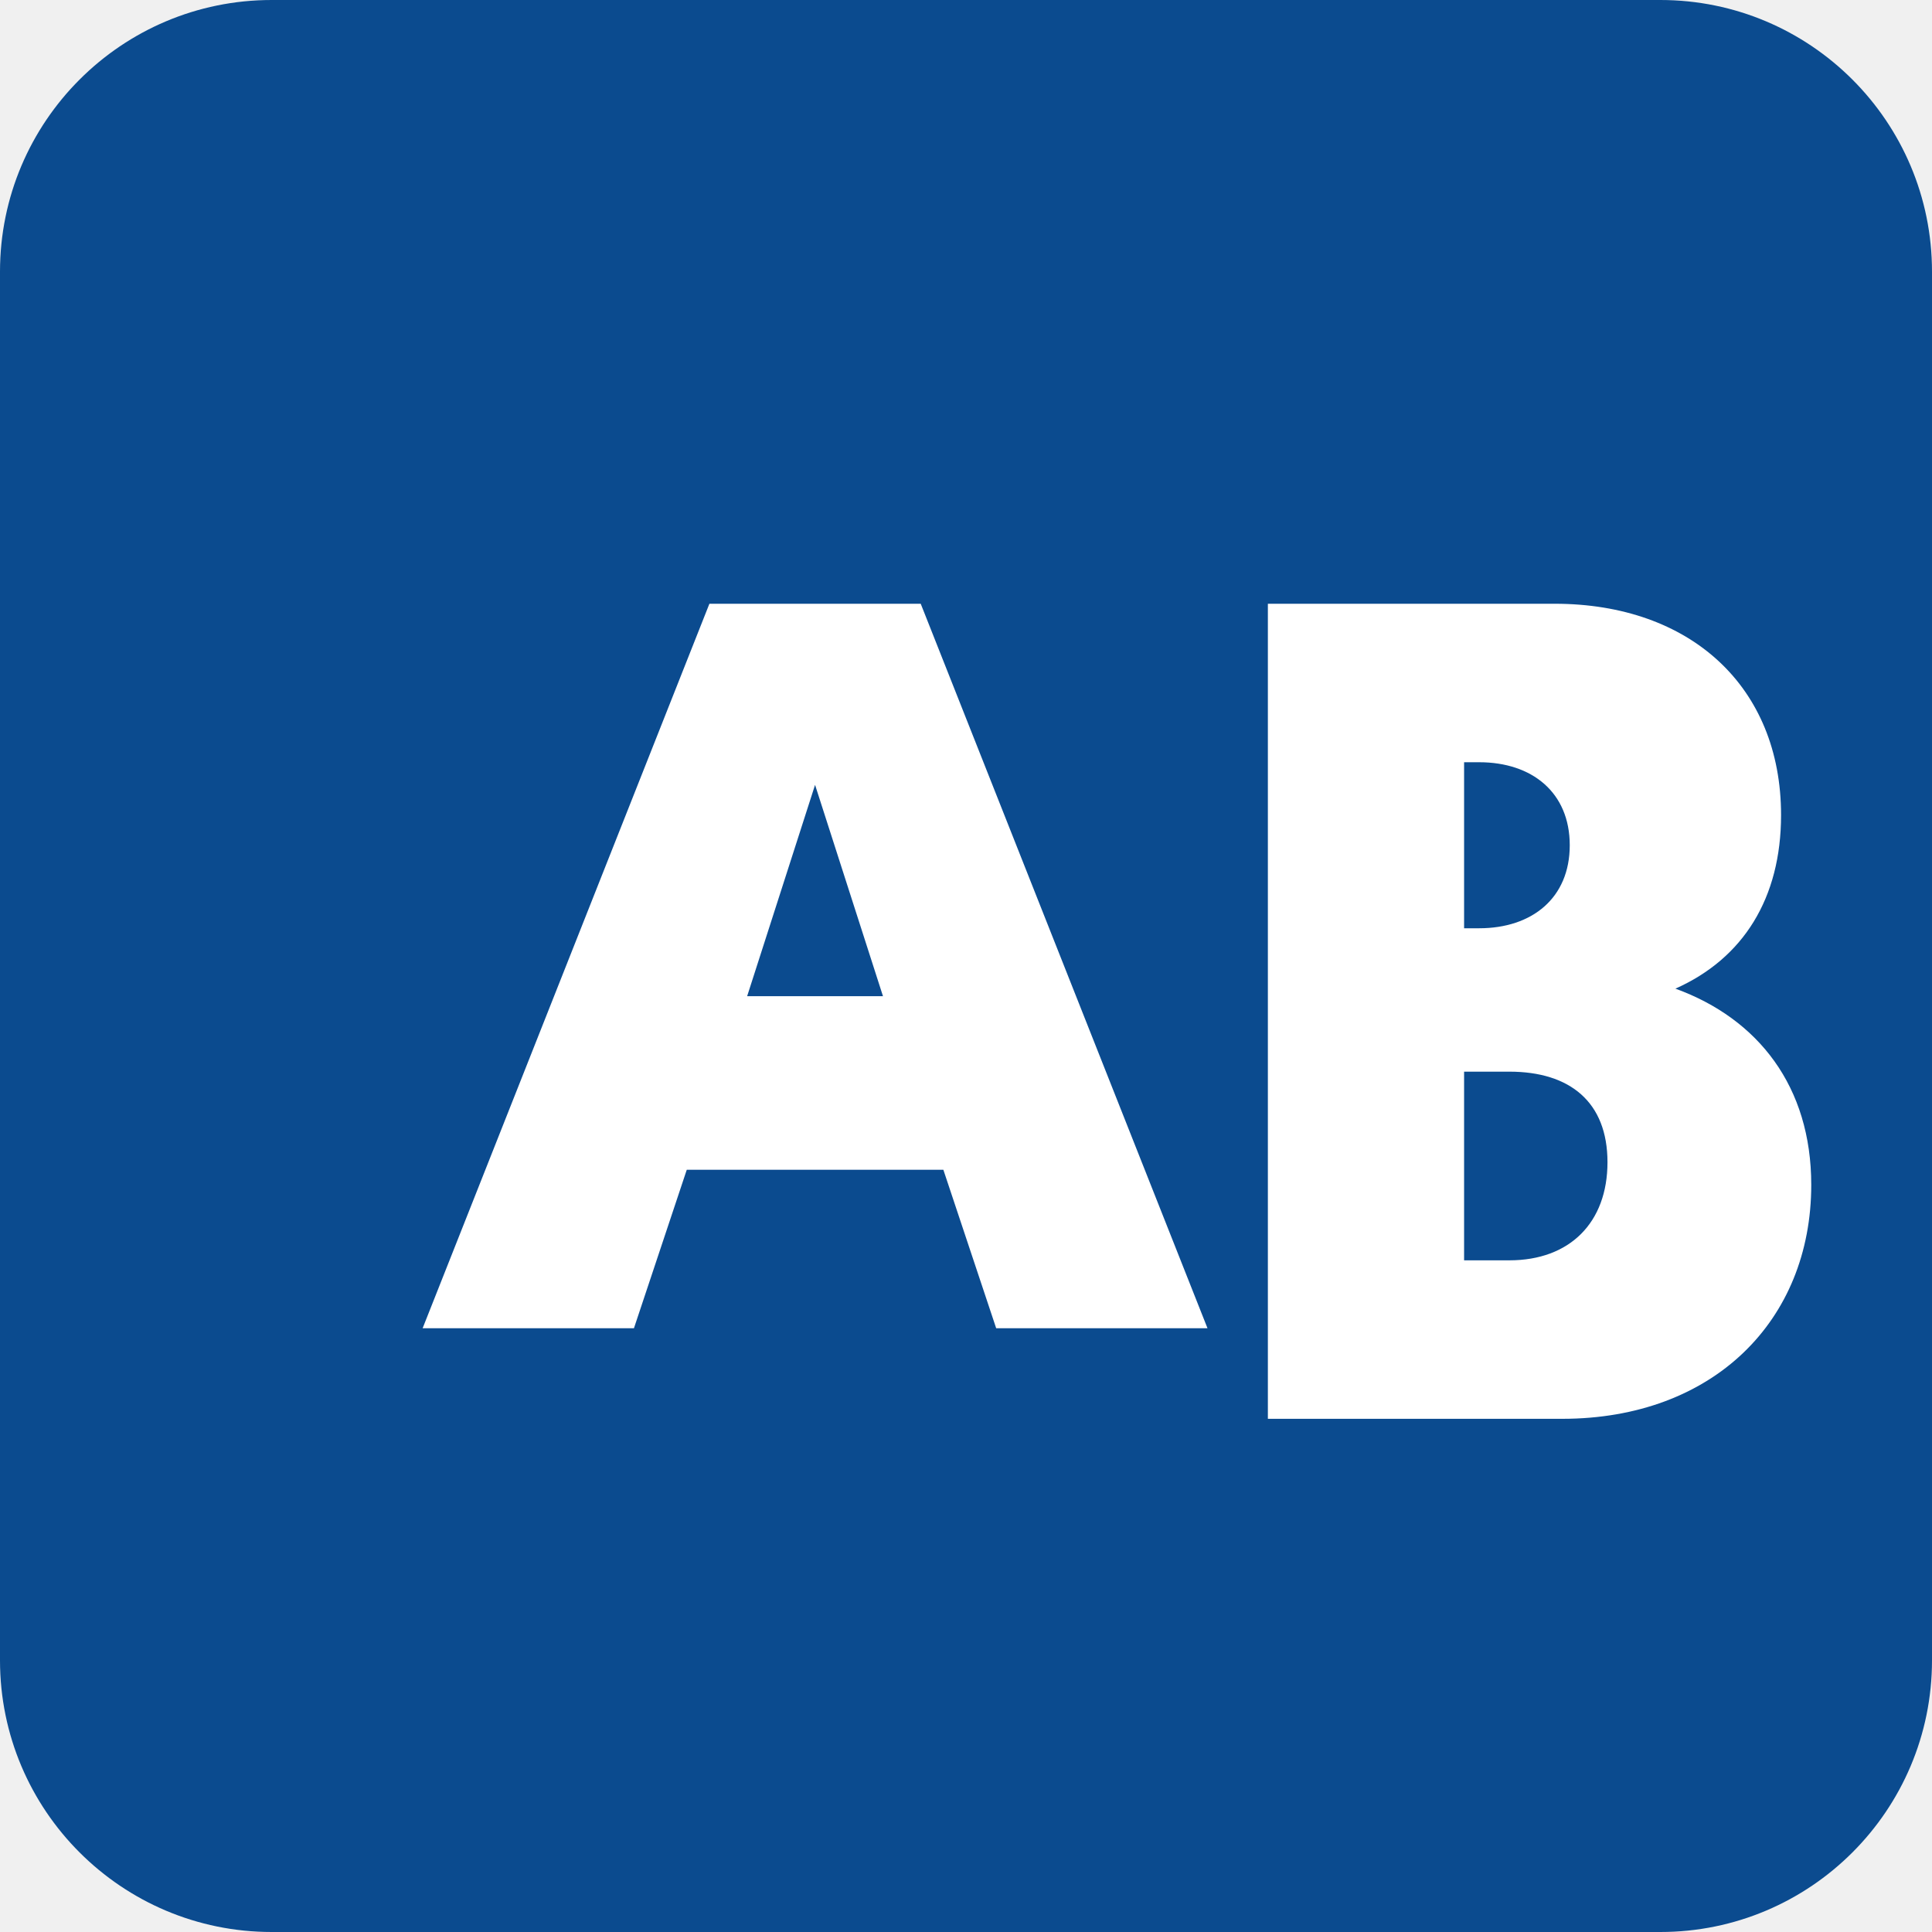
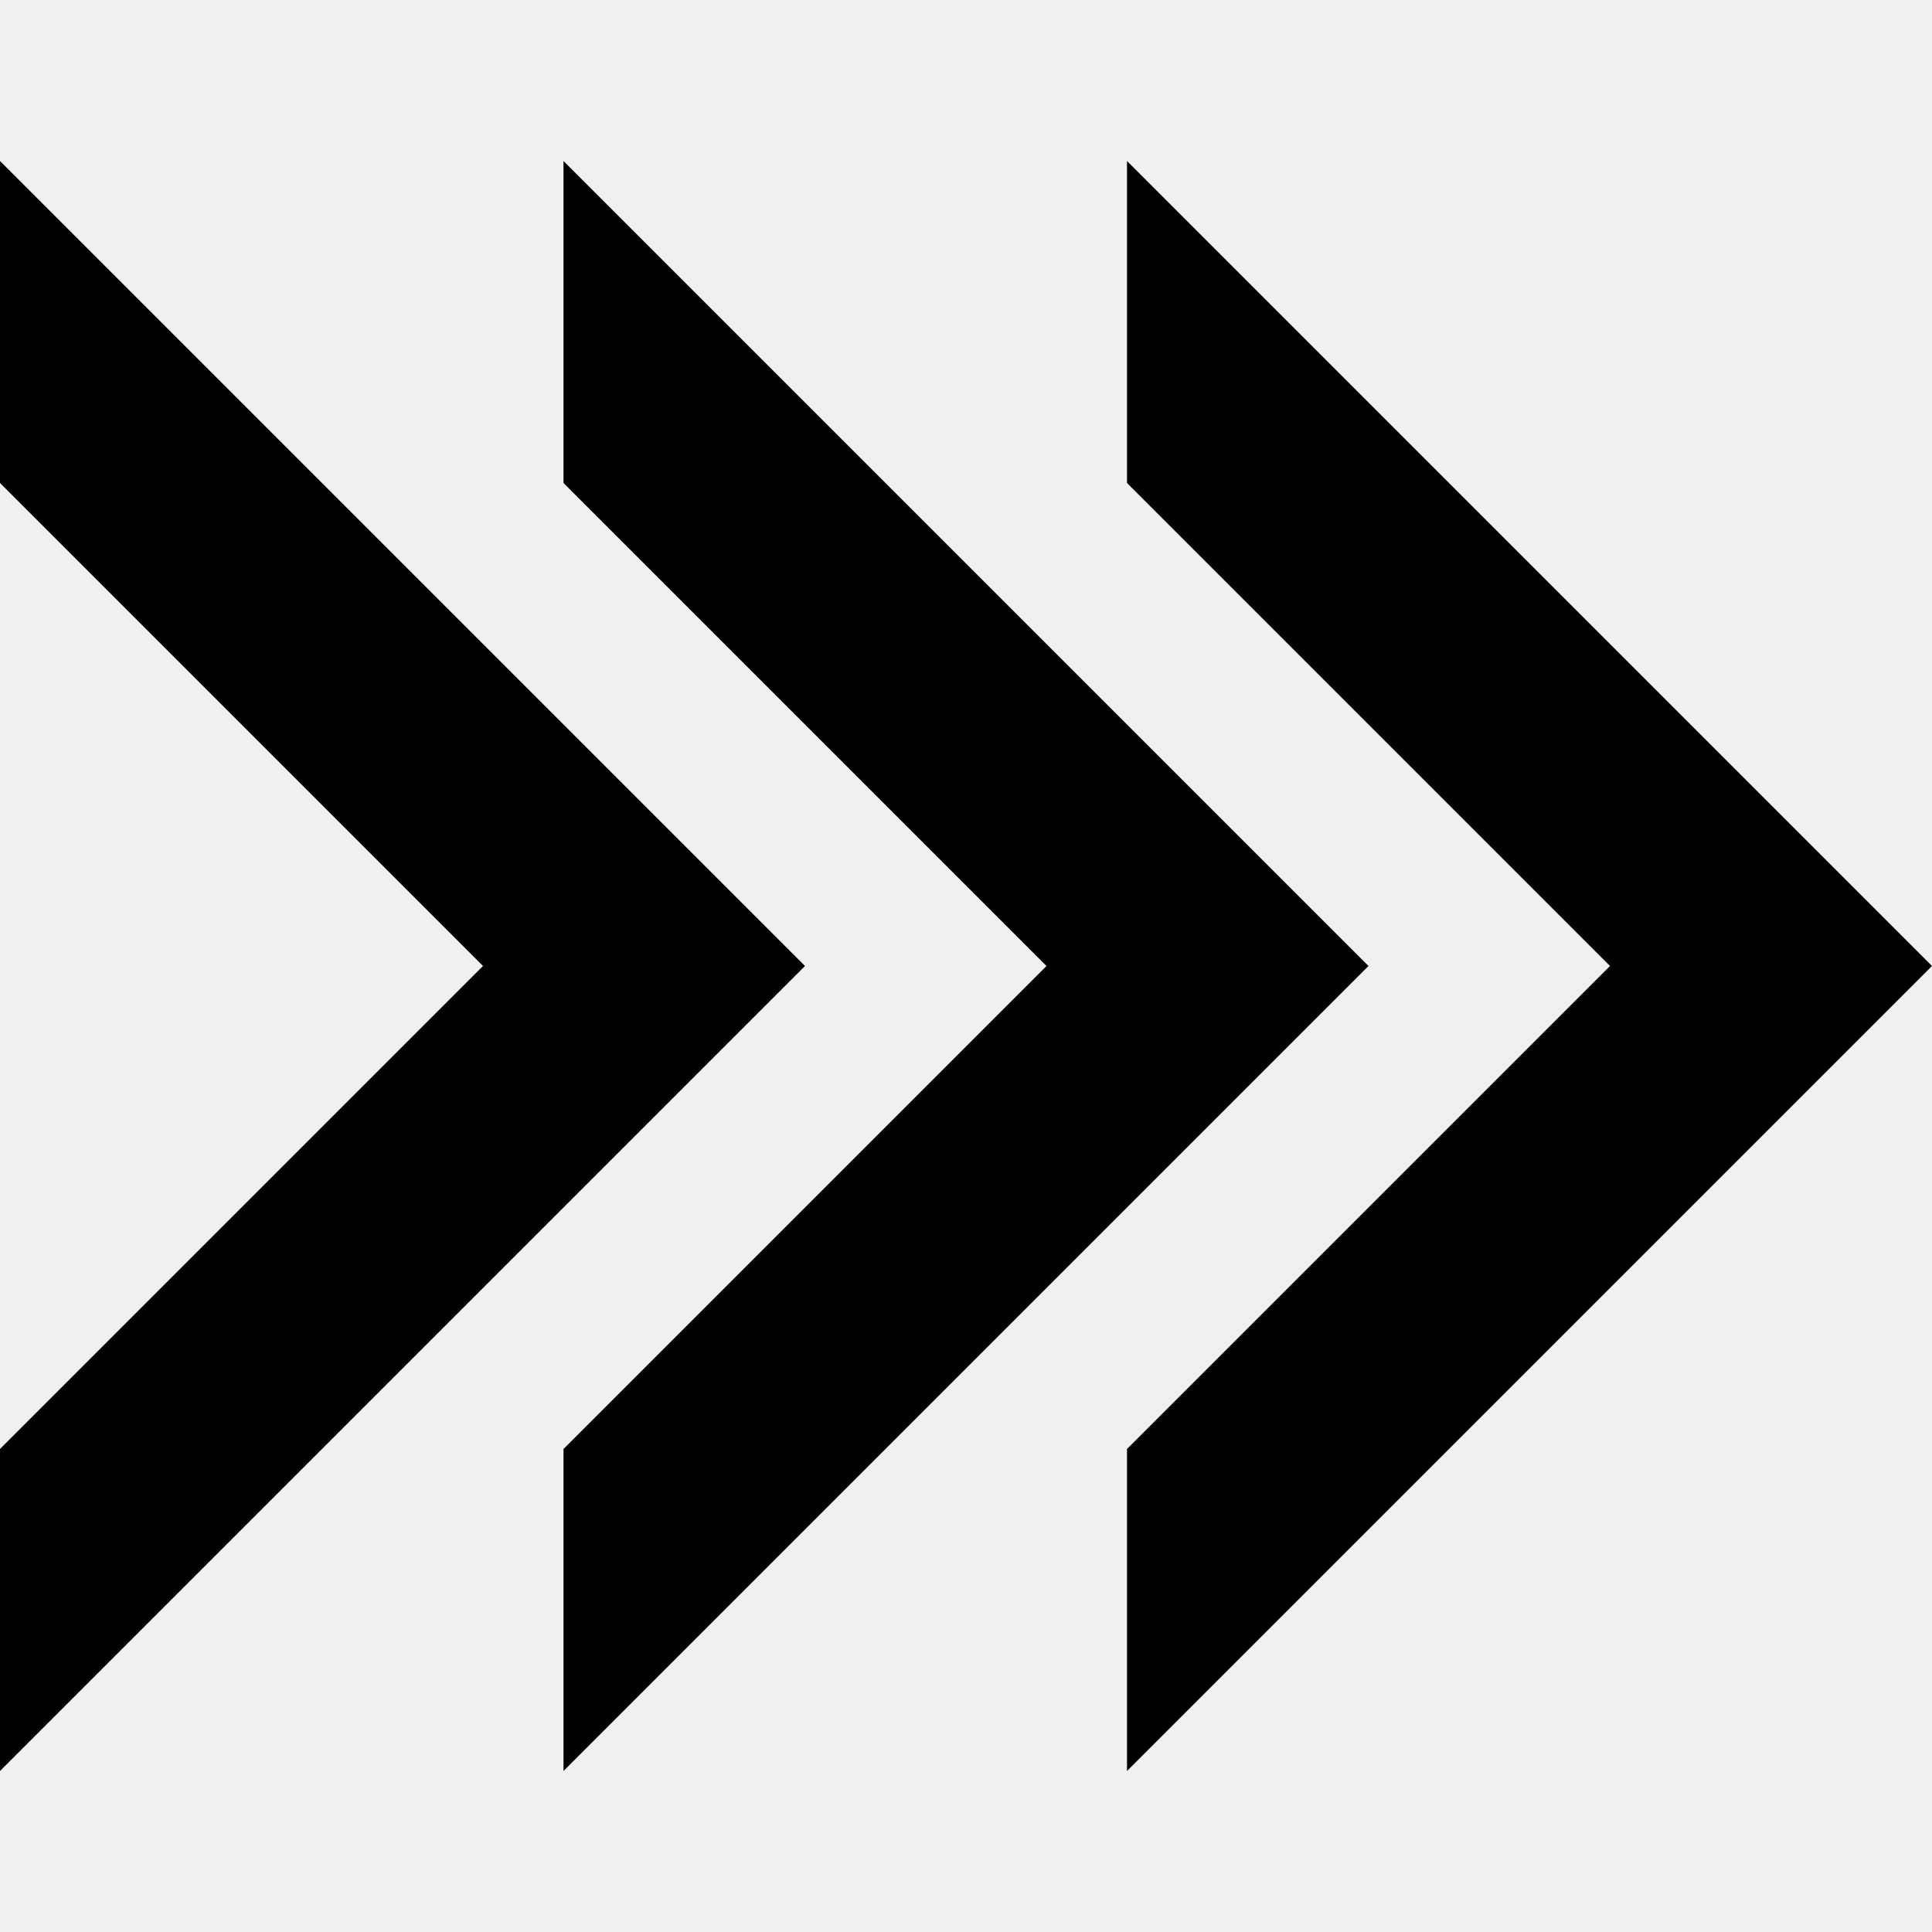
- <svg xmlns="http://www.w3.org/2000/svg" width="256" height="256" viewBox="0 0 256 256" fill="none">
-   <rect width="256" height="256" rx="36" fill="#0B4B8F" />
-   <path d="M56 176L94 80H122L160 176H132L125 155H91L84 176H56ZM99 132H117L108 104L99 132Z" fill="white" />
-   <path d="M168 80H206C224 80 236 91 236 108C236 119 231 127 222 131C233 135 240 144 240 157C240 175 227 188 207 188H168V80ZM196 123C203 123 208 119 208 112C208 105 203 101 196 101H194V123H196ZM200 167C208 167 213 162 213 154C213 146 208 142 200 142H194V167H200Z" fill="white" />
+ <svg xmlns="http://www.w3.org/2000/svg" role="img" viewBox="0 0 24 24">
+   <path d="m0 2 10 10L0 22v-4l6-6-6-6zm7 0 10 10L7 22v-4l6-6-6-6zm7 0 10 10-10 10v-4l6-6-6-6z" />
</svg>
